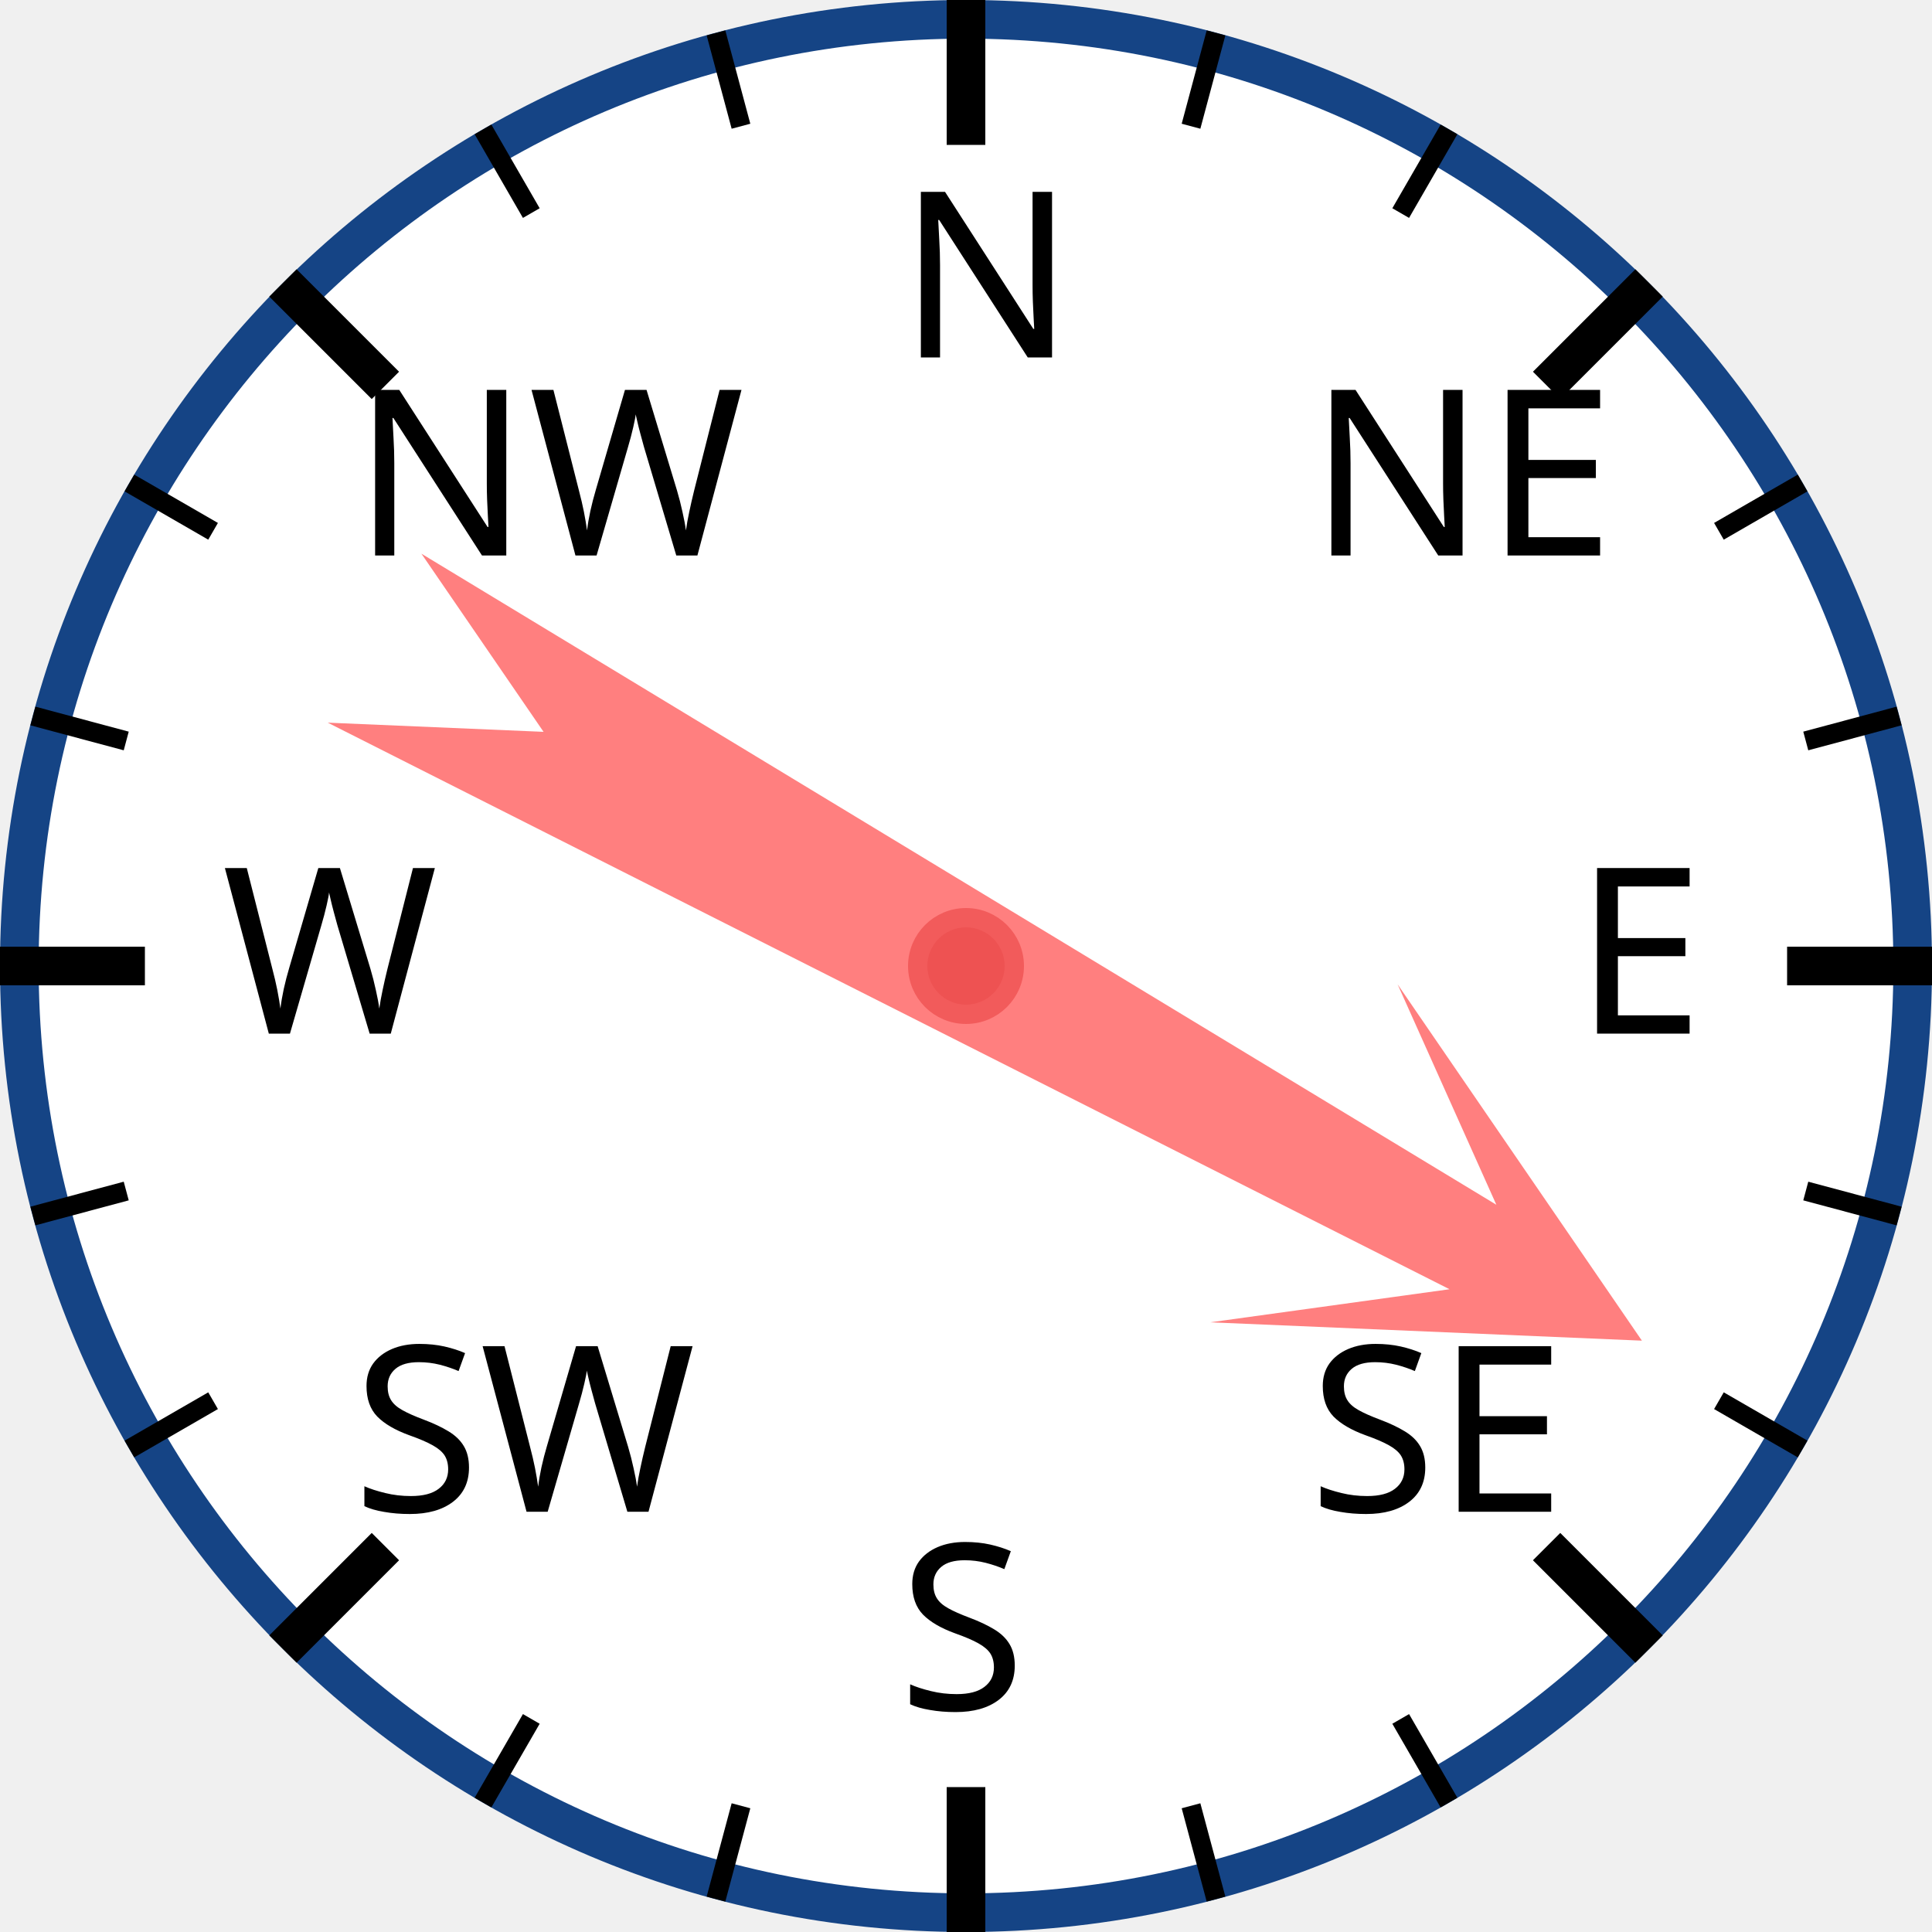
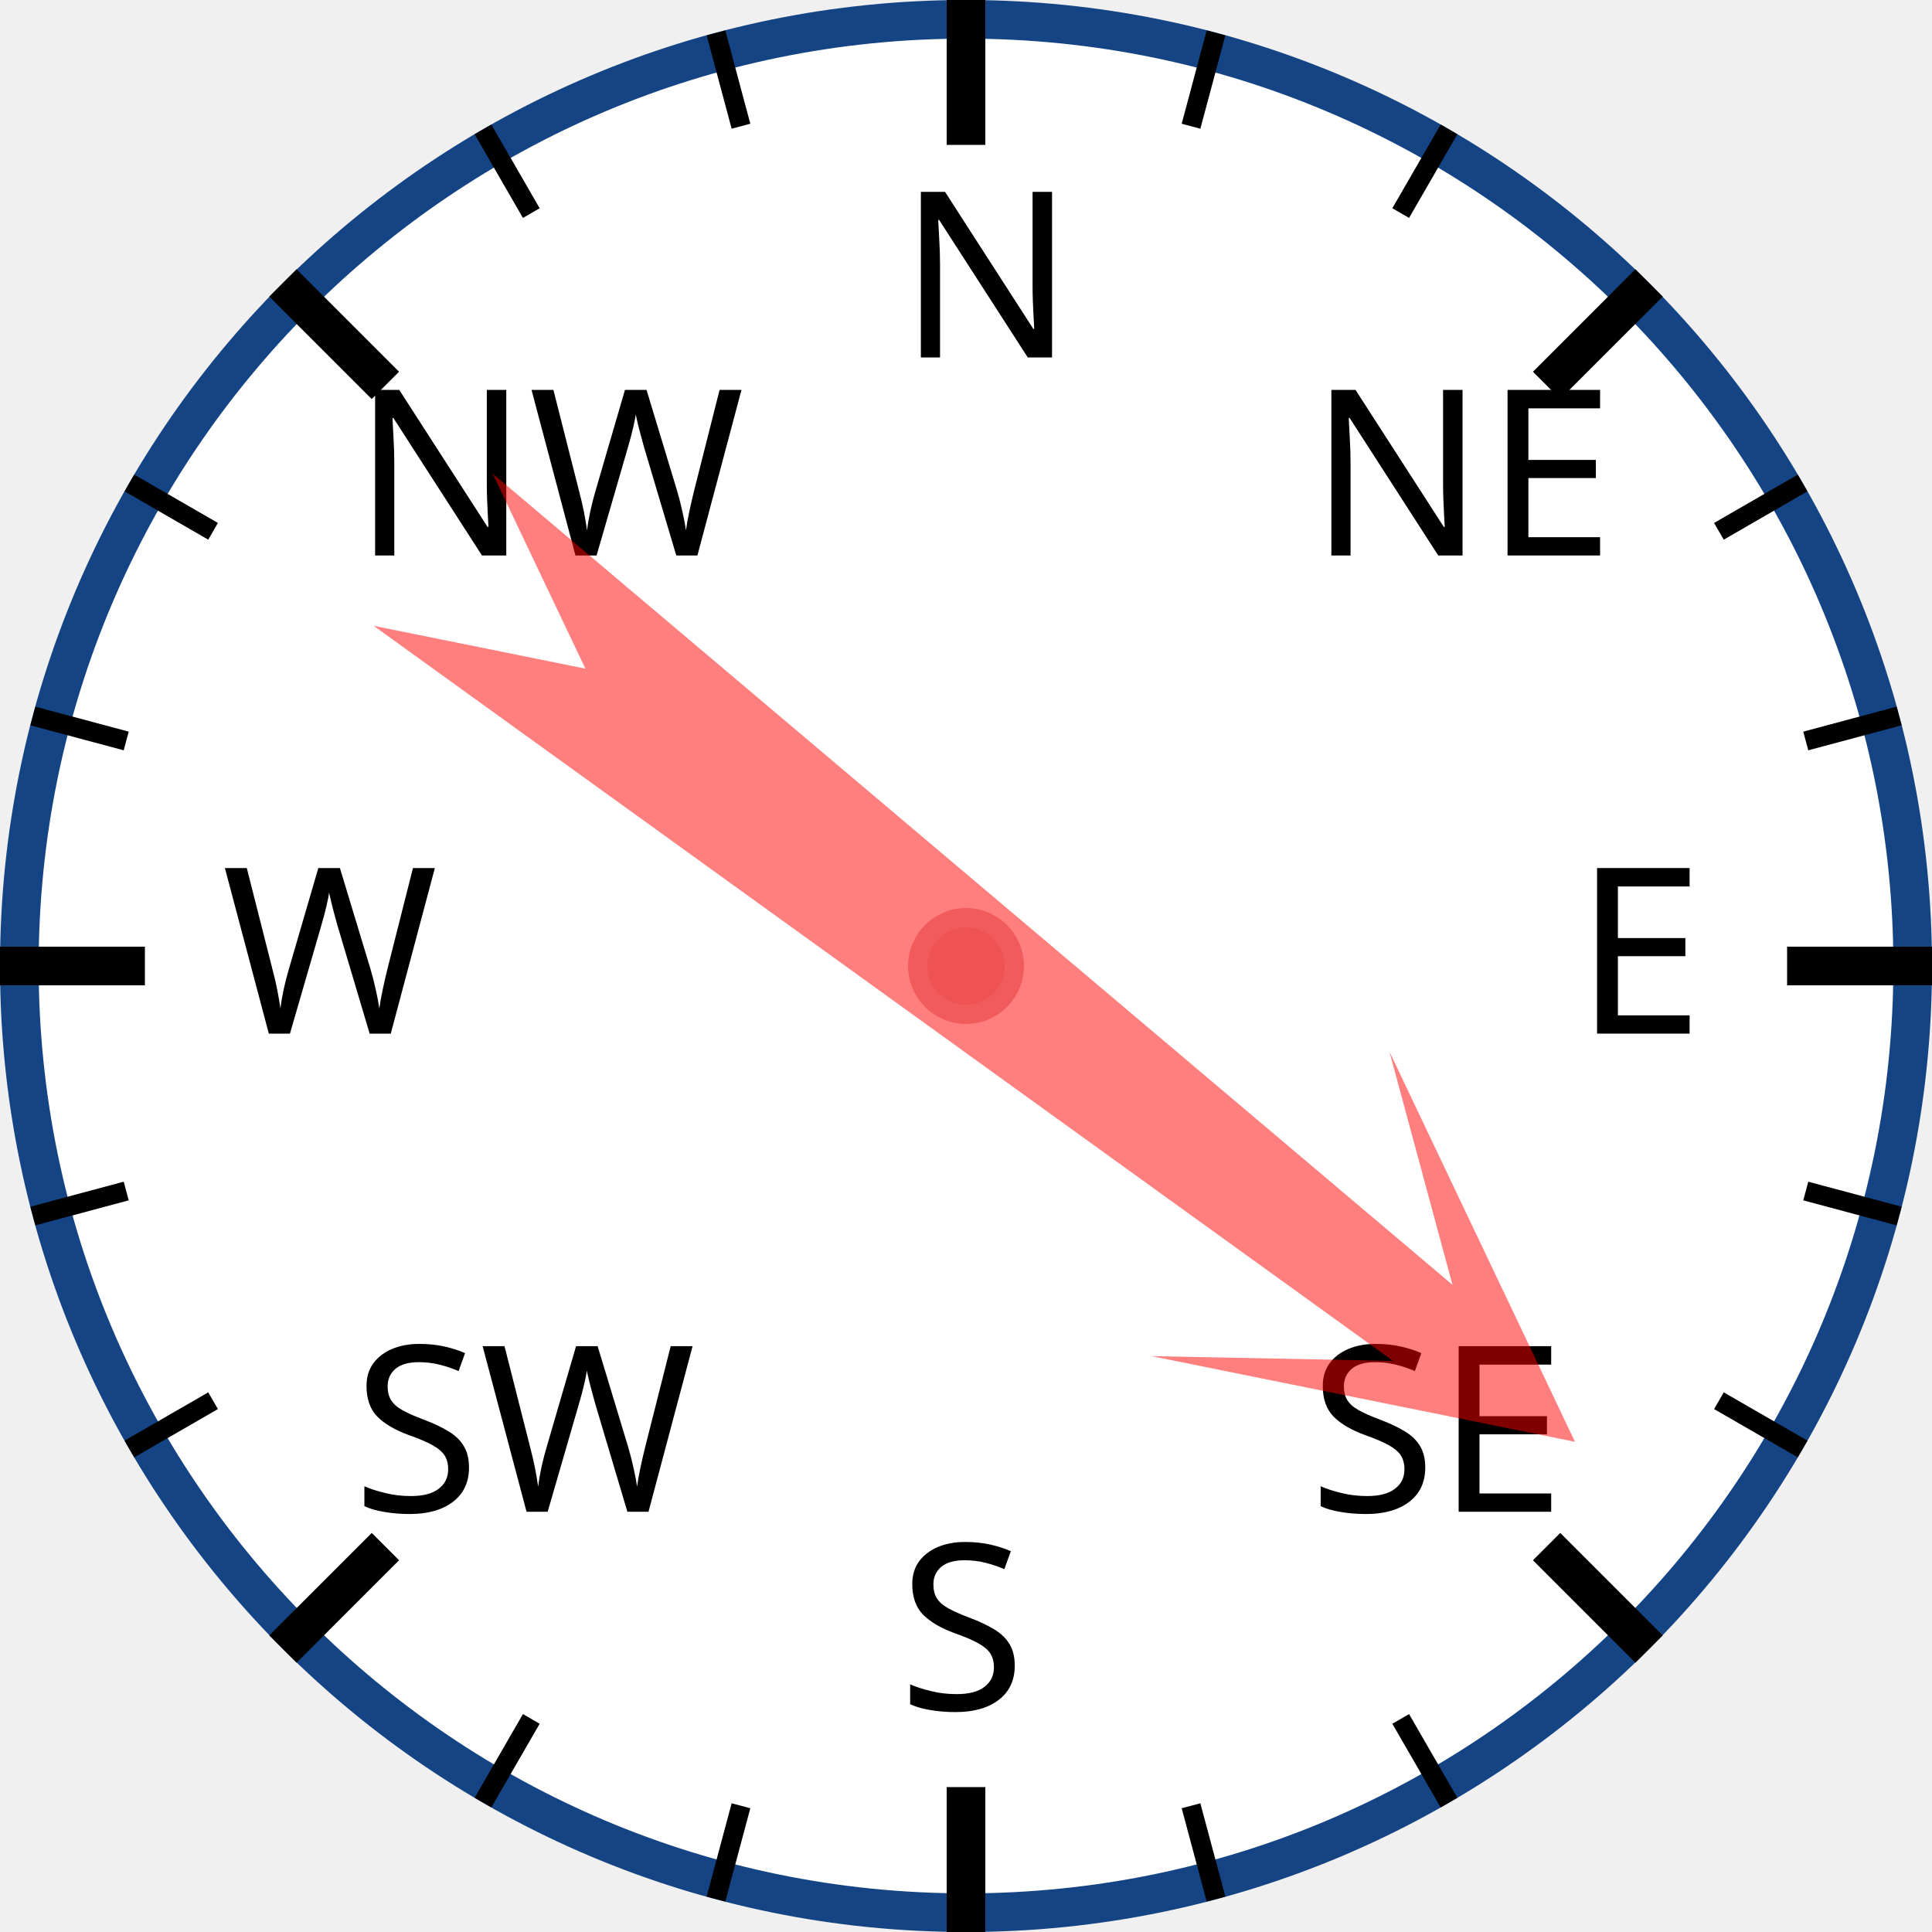
<svg xmlns="http://www.w3.org/2000/svg" width="120px" height="120px" viewBox="0 0 200 200">
  <circle cx="100" cy="100" r="98" style="fill: white; stroke: #154485; stroke-width: 4;" />
  <text x="93.0" y="37.0" style="font-family: sans-serif; font-size: 18pt;">N</text>
  <line x1="100.0" y1="0.0" x2="100.0" y2="15.0" style="stroke: black; stroke-width: 4;" />
  <line x1="74.118" y1="3.407" x2="76.706" y2="13.067" style="stroke: black; stroke-width: 2;" />
  <line x1="50" y1="13.397" x2="55" y2="22.058" style="stroke: black; stroke-width: 2;" />
  <text x="36.503" y="57.503" style="font-family: sans-serif; font-size: 18pt;">NW</text>
  <line x1="29.289" y1="29.289" x2="39.896" y2="39.896" style="stroke: black; stroke-width: 4;" />
  <line x1="13.397" y1="50" x2="22.058" y2="55" style="stroke: black; stroke-width: 2;" />
  <line x1="3.407" y1="74.118" x2="13.067" y2="76.706" style="stroke: black; stroke-width: 2;" />
  <text x="23.0" y="107.0" style="font-family: sans-serif; font-size: 18pt;">W</text>
  <line x1="0.0" y1="100.0" x2="15.0" y2="100.0" style="stroke: black; stroke-width: 4;" />
  <line x1="3.407" y1="125.882" x2="13.067" y2="123.294" style="stroke: black; stroke-width: 2;" />
  <line x1="13.397" y1="150" x2="22.058" y2="145" style="stroke: black; stroke-width: 2;" />
  <text x="36.503" y="156.497" style="font-family: sans-serif; font-size: 18pt;">SW</text>
  <line x1="29.289" y1="170.711" x2="39.896" y2="160.104" style="stroke: black; stroke-width: 4;" />
  <line x1="50" y1="186.603" x2="55" y2="177.942" style="stroke: black; stroke-width: 2;" />
  <line x1="74.118" y1="196.593" x2="76.706" y2="186.933" style="stroke: black; stroke-width: 2;" />
  <text x="93" y="177.0" style="font-family: sans-serif; font-size: 18pt;">S</text>
  <line x1="100" y1="200.0" x2="100" y2="185.0" style="stroke: black; stroke-width: 4;" />
  <line x1="125.882" y1="196.593" x2="123.294" y2="186.933" style="stroke: black; stroke-width: 2;" />
  <line x1="150.0" y1="186.603" x2="145.0" y2="177.942" style="stroke: black; stroke-width: 2;" />
  <text x="135.497" y="156.497" style="font-family: sans-serif; font-size: 18pt;">SE</text>
  <line x1="170.711" y1="170.711" x2="160.104" y2="160.104" style="stroke: black; stroke-width: 4;" />
  <line x1="186.603" y1="150" x2="177.942" y2="145" style="stroke: black; stroke-width: 2;" />
  <line x1="196.593" y1="125.882" x2="186.933" y2="123.294" style="stroke: black; stroke-width: 2;" />
  <text x="163.0" y="107" style="font-family: sans-serif; font-size: 18pt;">E</text>
  <line x1="200.0" y1="100" x2="185.0" y2="100" style="stroke: black; stroke-width: 4;" />
  <line x1="196.593" y1="74.118" x2="186.933" y2="76.706" style="stroke: black; stroke-width: 2;" />
  <line x1="186.603" y1="50" x2="177.942" y2="55" style="stroke: black; stroke-width: 2;" />
  <text x="135.497" y="57.503" style="font-family: sans-serif; font-size: 18pt;">NE</text>
  <line x1="170.711" y1="29.289" x2="160.104" y2="39.896" style="stroke: black; stroke-width: 4;" />
  <line x1="150" y1="13.397" x2="145" y2="22.058" style="stroke: black; stroke-width: 2;" />
  <line x1="125.882" y1="3.407" x2="123.294" y2="13.067" style="stroke: black; stroke-width: 2;" />
-   <polygon points="100 20 120 60 105 40 110 170 100 150 90 170 95 40 80 60" style="fill: red; fill-opacity: 0.5;" transform="rotate(119,100,100)" />
+   <polygon points="100 20 120 60 105 40 110 170 100 150 90 170 95 40 80 60" style="fill: red; fill-opacity: 0.5;" transform="rotate(128,100,100)" />
  <circle cx="100" cy="100" r="5" style="fill: #EE5252; stroke: #F25B5B; stroke-width: 2;" />
</svg>
